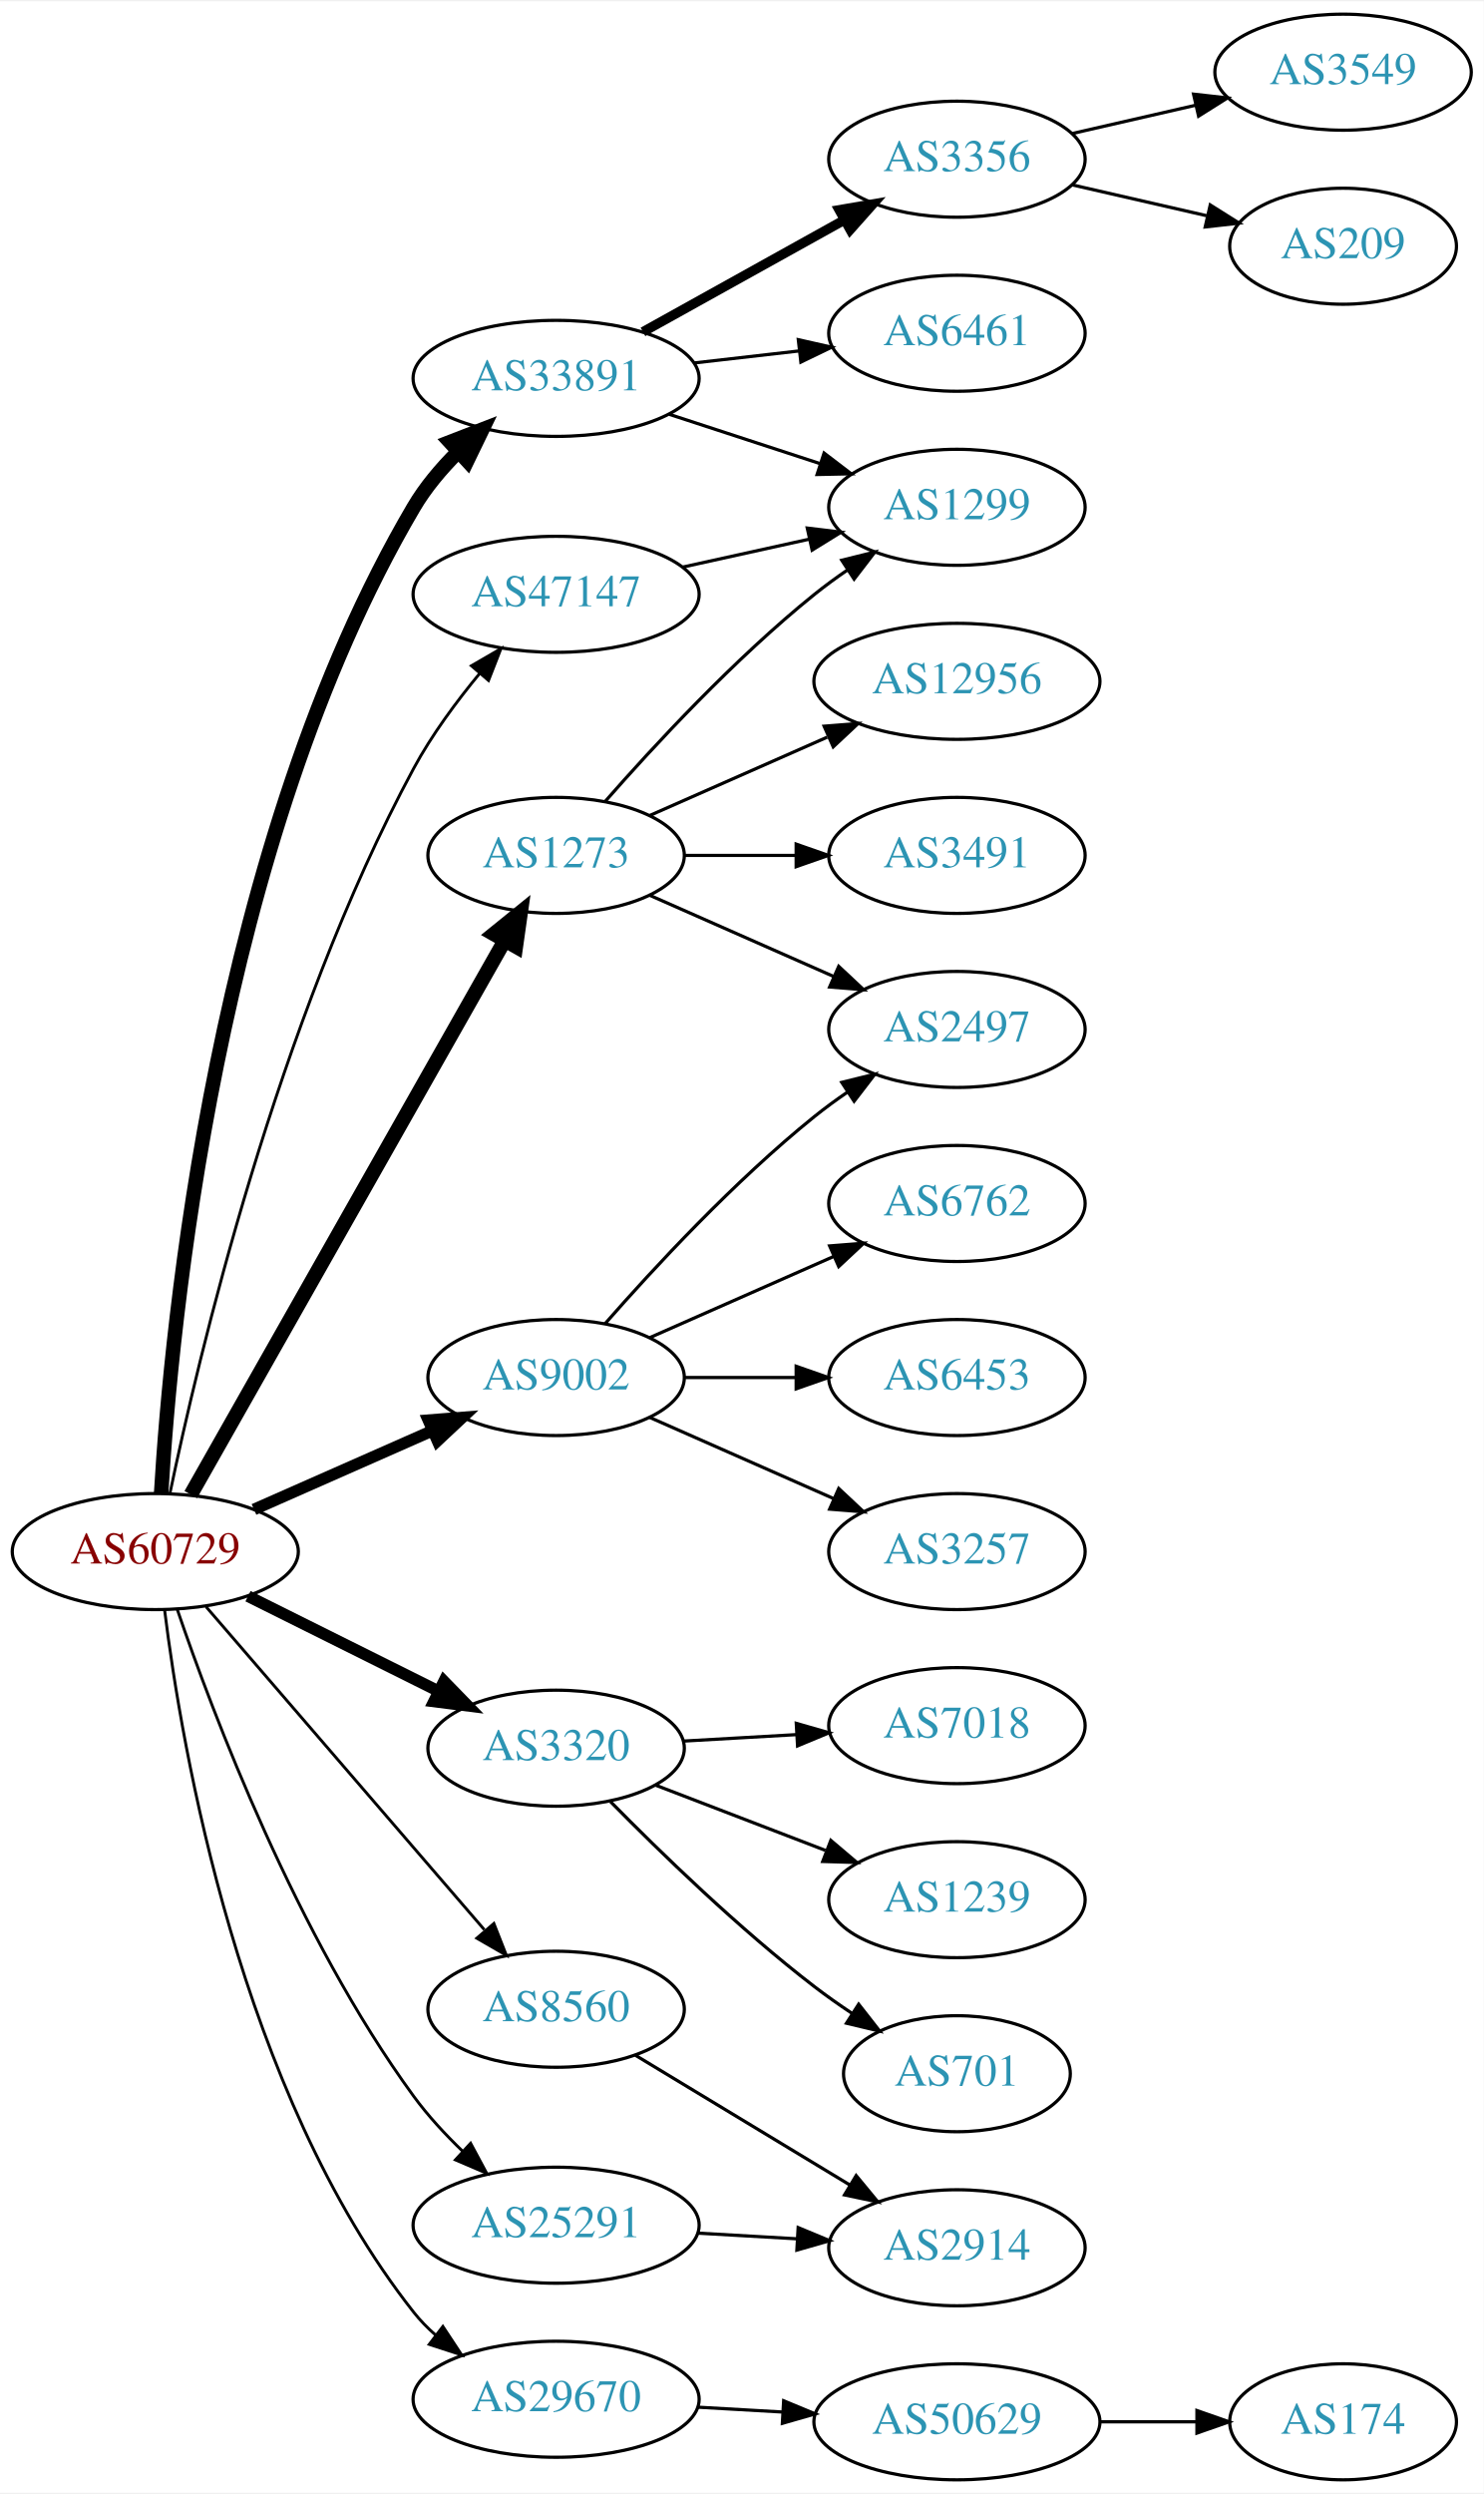
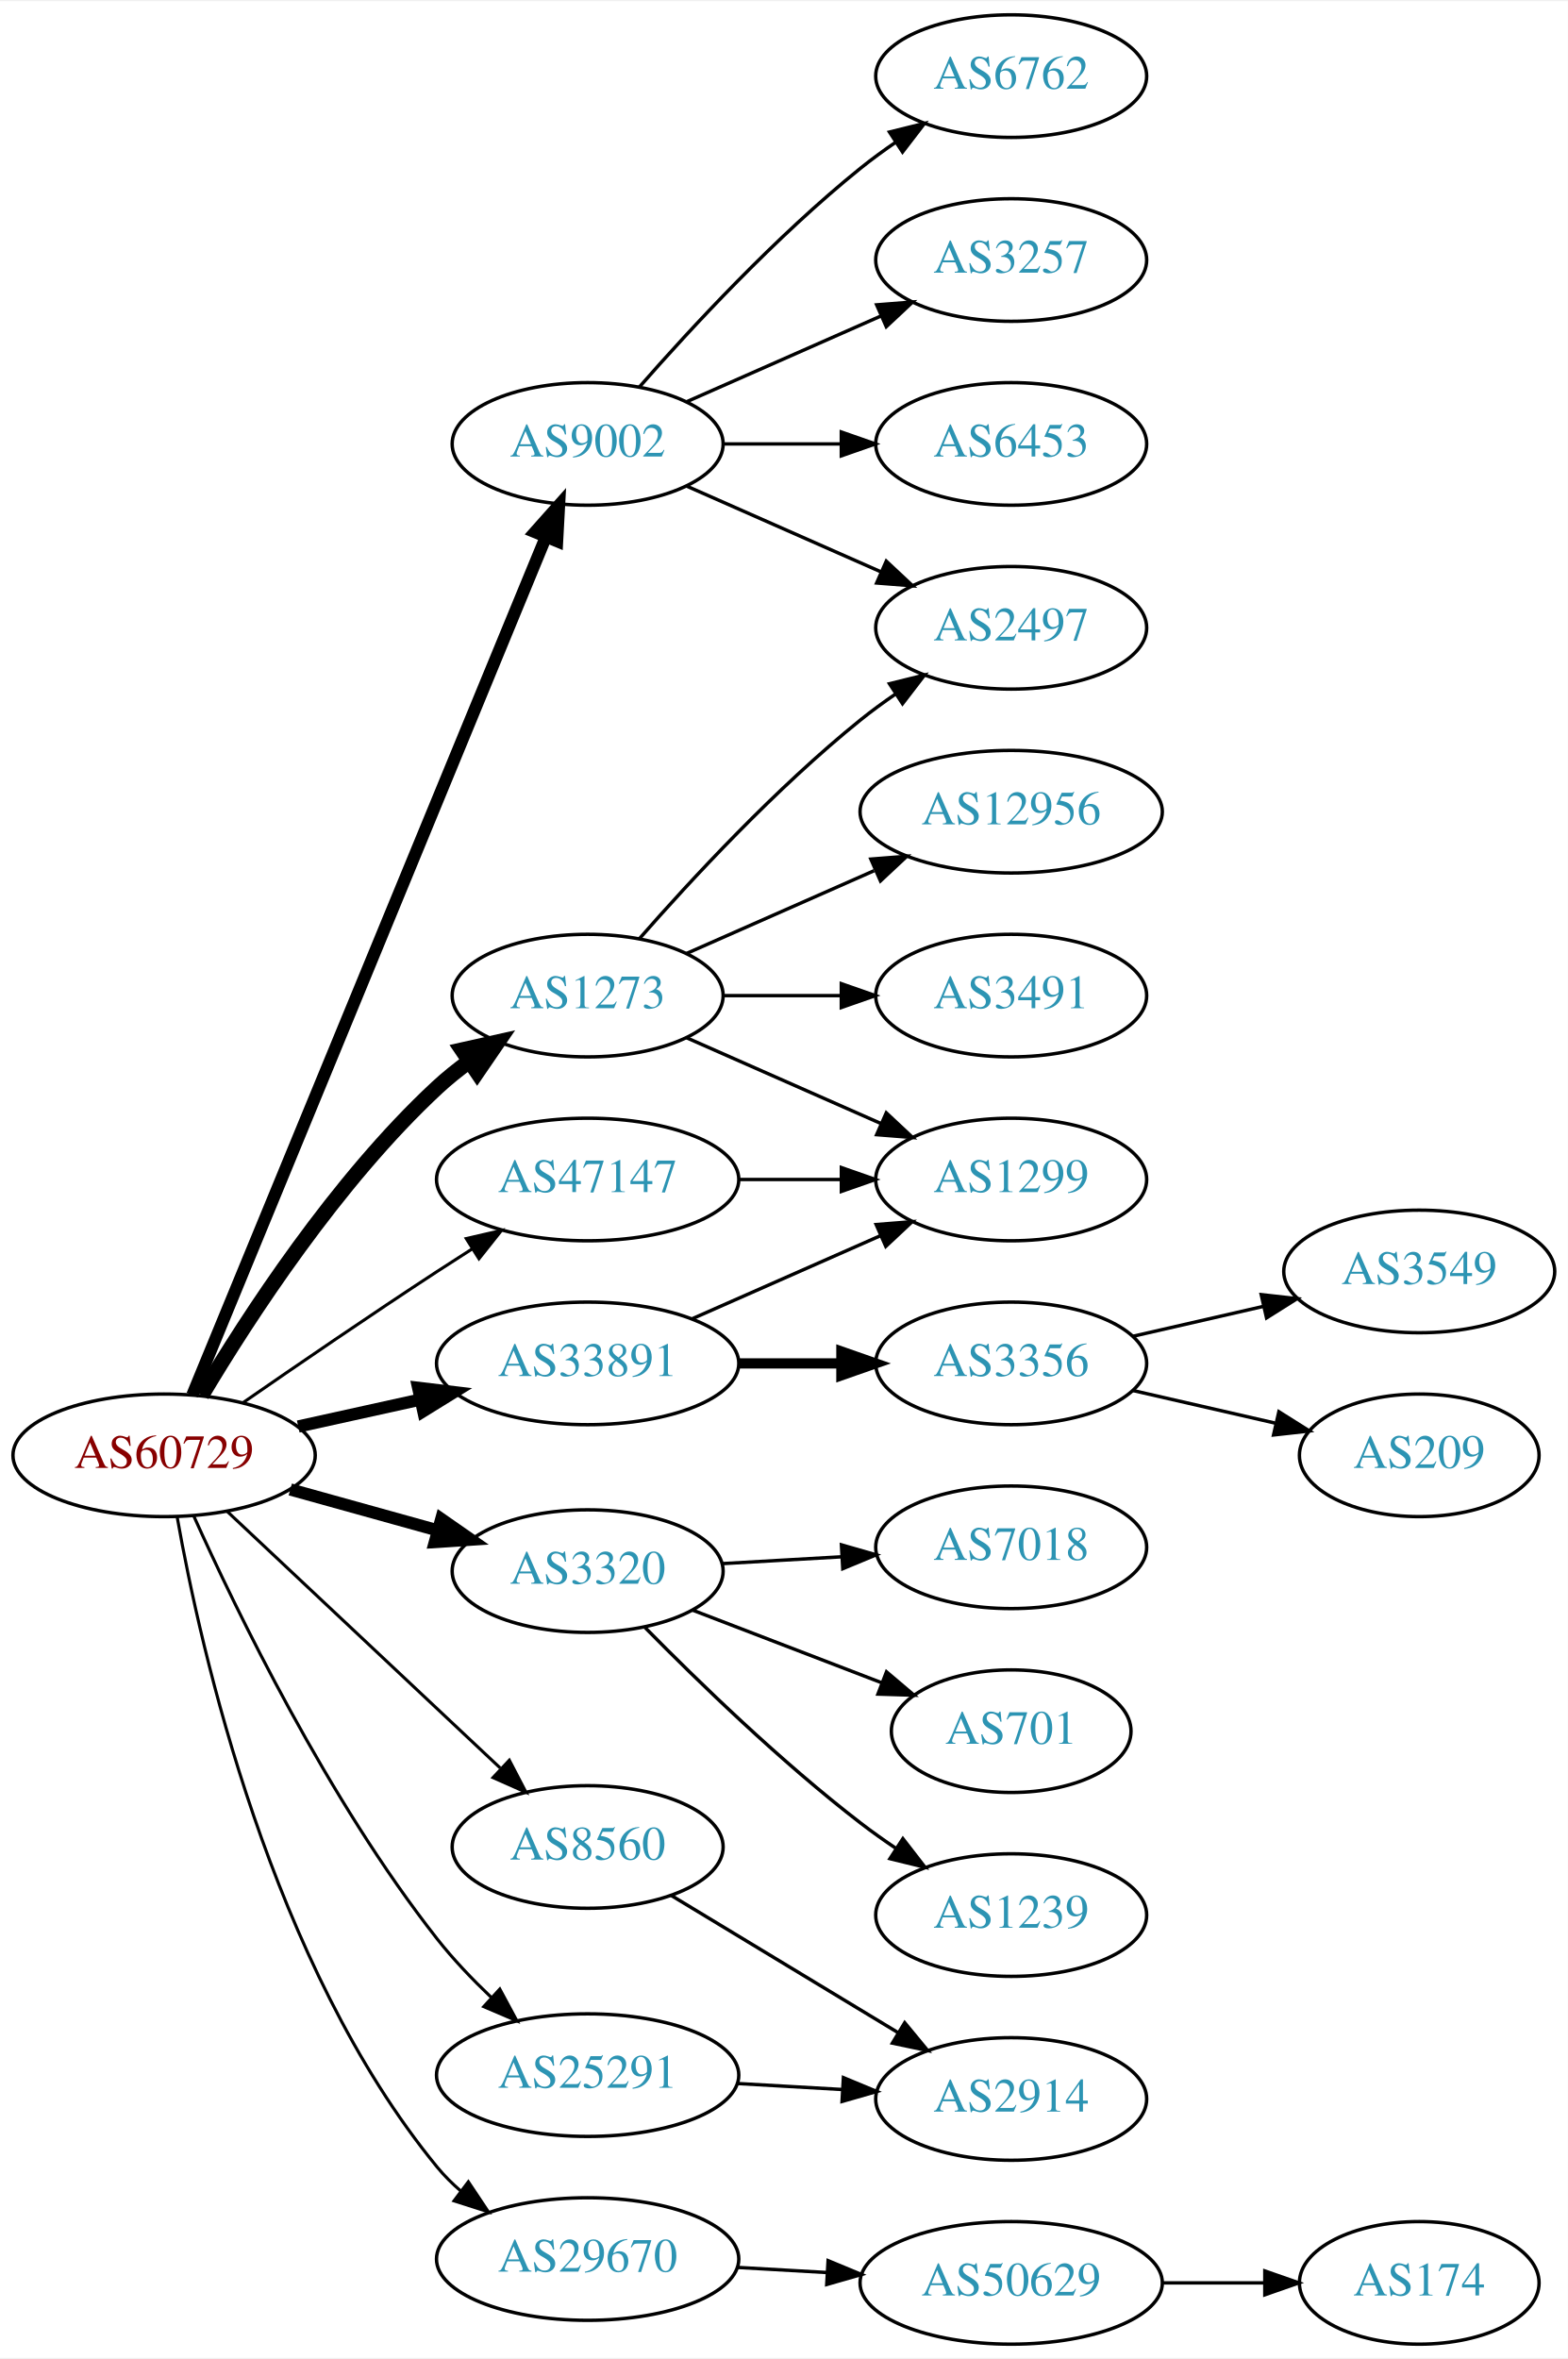
- <svg xmlns="http://www.w3.org/2000/svg" xmlns:xlink="http://www.w3.org/1999/xlink" width="460pt" height="773pt" viewBox="0.00 0.00 460.47 773.00">
-   <g id="graph0" class="graph" transform="scale(1 1) rotate(0) translate(4 769)">
-     <polygon fill="white" stroke="none" points="-4,4 -4,-769 456.469,-769 456.469,4 -4,4" />
+ <svg xmlns="http://www.w3.org/2000/svg" xmlns:xlink="http://www.w3.org/1999/xlink" width="460pt" height="692pt" viewBox="0.00 0.00 460.47 692.00">
+   <g id="graph0" class="graph" transform="scale(1 1) rotate(0) translate(4 688)">
+     <polygon fill="white" stroke="none" points="-4,4 -4,-688 456.469,-688 456.469,4 -4,4" />
    <g id="node1" class="node">
      <g id="a_node1">
        <a xlink:href="/asn/60729" xlink:title="AS60729 ~ Zwiebelfreunde e.V. [AT]">
-           <ellipse fill="#ffffff" stroke="black" cx="44.196" cy="-288" rx="44.393" ry="18" />
-           <text text-anchor="middle" x="44.196" y="-284.3" font-family="Times,serif" font-size="14.00" fill="#880000">AS60729</text>
+           <ellipse fill="#ffffff" stroke="black" cx="44.196" cy="-261" rx="44.393" ry="18" />
+           <text text-anchor="middle" x="44.196" y="-257.3" font-family="Times,serif" font-size="14.00" fill="#880000">AS60729</text>
        </a>
      </g>
    </g>
    <g id="node2" class="node">
      <g id="a_node2">
        <a xlink:href="/asn/1273" xlink:title="AS1273 ~ Vodafone Group PLC [EU]">
-           <ellipse fill="#ffffff" stroke="black" cx="168.588" cy="-504" rx="39.794" ry="18" />
-           <text text-anchor="middle" x="168.588" y="-500.3" font-family="Times,serif" font-size="14.00" fill="#2c94b3">AS1273</text>
+           <ellipse fill="#ffffff" stroke="black" cx="168.588" cy="-396" rx="39.794" ry="18" />
+           <text text-anchor="middle" x="168.588" y="-392.3" font-family="Times,serif" font-size="14.00" fill="#2c94b3">AS1273</text>
        </a>
      </g>
    </g>
    <g id="edge1" class="edge">
-       <path fill="none" stroke="black" stroke-width="4.5" d="M55.212,-305.676C76.692,-343.584 127.285,-432.873 152.606,-477.559" />
-       <polygon fill="black" stroke="black" stroke-width="4.5" points="149.25,-479.623 157.606,-486.383 156.101,-475.741 149.25,-479.623" />
+       <path fill="none" stroke="black" stroke-width="4.5" d="M55.242,-278.671C68.813,-301.472 94.745,-341.472 124.392,-369 127.298,-371.699 130.512,-374.28 133.836,-376.703" />
+       <polygon fill="black" stroke="black" stroke-width="4.5" points="131.726,-380.029 142.214,-382.375 136.14,-373.508 131.726,-380.029" />
    </g>
    <g id="node3" class="node">
      <g id="a_node3">
        <a xlink:href="/asn/3320" xlink:title="AS3320 ~ DTAG [DE]">
          <ellipse fill="#ffffff" stroke="black" cx="168.588" cy="-227" rx="39.794" ry="18" />
          <text text-anchor="middle" x="168.588" y="-223.3" font-family="Times,serif" font-size="14.00" fill="#2c94b3">AS3320</text>
        </a>
      </g>
    </g>
    <g id="edge2" class="edge">
-       <path fill="none" stroke="black" stroke-width="3.6" d="M72.969,-274.158C90.466,-265.438 113.222,-254.096 132.032,-244.721" />
-       <polygon fill="black" stroke="black" stroke-width="3.6" points="133.795,-247.753 141.184,-240.16 130.673,-241.488 133.795,-247.753" />
+       <path fill="none" stroke="black" stroke-width="3.6" d="M81.256,-250.983C94.76,-247.231 110.241,-242.931 124.33,-239.017" />
+       <polygon fill="black" stroke="black" stroke-width="3.6" points="125.597,-242.298 134.296,-236.249 123.724,-235.553 125.597,-242.298" />
    </g>
    <g id="node4" class="node">
      <g id="a_node4">
        <a xlink:href="/asn/8560" xlink:title="AS8560 ~ Brauerstrasse 48 [DE]">
          <ellipse fill="#ffffff" stroke="black" cx="168.588" cy="-146" rx="39.794" ry="18" />
          <text text-anchor="middle" x="168.588" y="-142.3" font-family="Times,serif" font-size="14.00" fill="#2c94b3">AS8560</text>
        </a>
      </g>
    </g>
    <g id="edge3" class="edge">
-       <path fill="none" stroke="black" stroke-width="0.9" d="M59.959,-270.871C81.486,-245.896 121.608,-199.346 146.318,-170.678" />
-       <polygon fill="black" stroke="black" stroke-width="0.9" points="149.275,-172.608 153.153,-162.748 143.973,-168.038 149.275,-172.608" />
+       <path fill="none" stroke="black" stroke-width="0.9" d="M62.732,-244.523C83.754,-224.771 119.12,-191.541 142.898,-169.199" />
+       <polygon fill="black" stroke="black" stroke-width="0.9" points="145.588,-171.474 150.48,-162.075 140.795,-166.372 145.588,-171.474" />
    </g>
    <g id="node5" class="node">
      <g id="a_node5">
        <a xlink:href="/asn/9002" xlink:title="AS9002 ~ RETN Limited [EU]">
-           <ellipse fill="#ffffff" stroke="black" cx="168.588" cy="-342" rx="39.794" ry="18" />
-           <text text-anchor="middle" x="168.588" y="-338.3" font-family="Times,serif" font-size="14.00" fill="#2c94b3">AS9002</text>
+           <ellipse fill="#ffffff" stroke="black" cx="168.588" cy="-558" rx="39.794" ry="18" />
+           <text text-anchor="middle" x="168.588" y="-554.3" font-family="Times,serif" font-size="14.00" fill="#2c94b3">AS9002</text>
        </a>
      </g>
    </g>
    <g id="edge4" class="edge">
-       <path fill="none" stroke="black" stroke-width="3.6" d="M74.824,-301.072C91.418,-308.393 112.278,-317.597 130.011,-325.421" />
-       <polygon fill="black" stroke="black" stroke-width="3.6" points="128.933,-328.77 139.495,-329.605 131.758,-322.366 128.933,-328.77" />
+       <path fill="none" stroke="black" stroke-width="3.6" d="M52.486,-278.689C73.015,-328.507 131.429,-470.254 156.229,-530.436" />
+       <polygon fill="black" stroke="black" stroke-width="3.6" points="153.136,-532.116 160.182,-540.028 159.608,-529.449 153.136,-532.116" />
    </g>
    <g id="node6" class="node">
      <g id="a_node6">
        <a xlink:href="/asn/25291" xlink:title="AS25291 ~ SysEleven GmbH [DE]">
          <ellipse fill="#ffffff" stroke="black" cx="168.588" cy="-79" rx="44.393" ry="18" />
          <text text-anchor="middle" x="168.588" y="-75.3" font-family="Times,serif" font-size="14.00" fill="#2c94b3">AS25291</text>
        </a>
      </g>
    </g>
    <g id="edge5" class="edge">
-       <path fill="none" stroke="black" stroke-width="0.9" d="M51.031,-270.005C62.04,-237.723 88.072,-168.709 124.392,-119 128.786,-112.986 134.179,-107.154 139.646,-101.889" />
-       <polygon fill="black" stroke="black" stroke-width="0.9" points="142.052,-104.432 147.06,-95.096 137.323,-99.271 142.052,-104.432" />
+       <path fill="none" stroke="black" stroke-width="0.9" d="M52.848,-243.31C65.422,-215.325 92.291,-159.831 124.392,-119 129.083,-113.034 134.686,-107.164 140.278,-101.836" />
+       <polygon fill="black" stroke="black" stroke-width="0.9" points="142.792,-104.28 147.81,-94.948 138.068,-99.114 142.792,-104.28" />
    </g>
    <g id="node7" class="node">
      <g id="a_node7">
        <a xlink:href="/asn/29670" xlink:title="AS29670 ~ Individual Network Berlin e.V. [DE]">
          <ellipse fill="#ffffff" stroke="black" cx="168.588" cy="-25" rx="44.393" ry="18" />
          <text text-anchor="middle" x="168.588" y="-21.3" font-family="Times,serif" font-size="14.00" fill="#2c94b3">AS29670</text>
        </a>
      </g>
    </g>
    <g id="edge6" class="edge">
-       <path fill="none" stroke="black" stroke-width="0.9" d="M47.102,-269.762C52.361,-227.322 70.454,-120.368 124.392,-52 126.419,-49.431 128.762,-47.041 131.288,-44.831" />
-       <polygon fill="black" stroke="black" stroke-width="0.9" points="133.444,-47.588 139.28,-38.746 129.203,-42.019 133.444,-47.588" />
+       <path fill="none" stroke="black" stroke-width="0.9" d="M48.044,-242.823C54.933,-203.937 75.655,-111.391 124.392,-52 126.468,-49.471 128.846,-47.108 131.396,-44.917" />
+       <polygon fill="black" stroke="black" stroke-width="0.9" points="133.548,-47.678 139.428,-38.865 129.336,-42.087 133.548,-47.678" />
    </g>
    <g id="node8" class="node">
      <g id="a_node8">
        <a xlink:href="/asn/33891" xlink:title="AS33891 ~ CORE-BACKBONE GMBH GLOBAL NETWORK [DE]">
-           <ellipse fill="#ffffff" stroke="black" cx="168.588" cy="-652" rx="44.393" ry="18" />
-           <text text-anchor="middle" x="168.588" y="-648.3" font-family="Times,serif" font-size="14.00" fill="#2c94b3">AS33891</text>
+           <ellipse fill="#ffffff" stroke="black" cx="168.588" cy="-288" rx="44.393" ry="18" />
+           <text text-anchor="middle" x="168.588" y="-284.3" font-family="Times,serif" font-size="14.00" fill="#2c94b3">AS33891</text>
        </a>
      </g>
    </g>
    <g id="edge7" class="edge">
-       <path fill="none" stroke="black" stroke-width="4.5" d="M46.019,-306.205C49.074,-357.746 63.027,-507.688 124.392,-612 128.013,-618.156 132.876,-623.931 138.033,-629.075" />
-       <polygon fill="black" stroke="black" stroke-width="4.5" points="135.666,-632.248 145.687,-636.131 141.003,-626.458 135.666,-632.248" />
+       <path fill="none" stroke="black" stroke-width="3.6" d="M83.586,-269.469C94.978,-271.982 107.6,-274.767 119.525,-277.397" />
+       <polygon fill="black" stroke="black" stroke-width="3.6" points="118.815,-280.825 129.335,-279.561 120.323,-273.989 118.815,-280.825" />
    </g>
    <g id="node9" class="node">
      <g id="a_node9">
        <a xlink:href="/asn/47147" xlink:title="AS47147 ~ ANEXIA Internetdienstleistungs GmbH [AT]">
-           <ellipse fill="#ffffff" stroke="black" cx="168.588" cy="-585" rx="44.393" ry="18" />
-           <text text-anchor="middle" x="168.588" y="-581.3" font-family="Times,serif" font-size="14.00" fill="#2c94b3">AS47147</text>
+           <ellipse fill="#ffffff" stroke="black" cx="168.588" cy="-342" rx="44.393" ry="18" />
+           <text text-anchor="middle" x="168.588" y="-338.3" font-family="Times,serif" font-size="14.00" fill="#2c94b3">AS47147</text>
        </a>
      </g>
    </g>
    <g id="edge8" class="edge">
-       <path fill="none" stroke="black" stroke-width="0.9" d="M48.727,-305.961C57.37,-347.473 82.035,-452.513 124.392,-531 129.98,-541.354 137.62,-551.694 144.921,-560.514" />
-       <polygon fill="black" stroke="black" stroke-width="0.9" points="142.297,-562.83 151.464,-568.143 147.611,-558.273 142.297,-562.83" />
+       <path fill="none" stroke="black" stroke-width="0.9" d="M67.227,-276.367C83.029,-287.305 104.886,-302.261 124.392,-315 127.713,-317.169 131.195,-319.406 134.681,-321.621" />
+       <polygon fill="black" stroke="black" stroke-width="0.9" points="132.938,-324.66 143.264,-327.032 136.671,-318.738 132.938,-324.66" />
    </g>
    <g id="node10" class="node">
      <g id="a_node10">
-         <a xlink:href="/asn/1299" xlink:title="AS1299 ~ Telia Carrier [EU]">
-           <ellipse fill="#ffffff" stroke="black" cx="292.98" cy="-612" rx="39.794" ry="18" />
-           <text text-anchor="middle" x="292.98" y="-608.3" font-family="Times,serif" font-size="14.00" fill="#2c94b3">AS1299</text>
+         <a xlink:href="/asn/12956" xlink:title="AS12956 ~ TELXIUS [ES]">
+           <ellipse fill="#ffffff" stroke="black" cx="292.98" cy="-450" rx="44.393" ry="18" />
+           <text text-anchor="middle" x="292.98" y="-446.3" font-family="Times,serif" font-size="14.00" fill="#2c94b3">AS12956</text>
        </a>
      </g>
    </g>
    <g id="edge9" class="edge">
-       <path fill="none" stroke="black" d="M183.74,-520.663C198.842,-537.894 223.963,-565.024 248.784,-585 252.04,-587.62 255.565,-590.192 259.149,-592.646" />
-       <polygon fill="black" stroke="black" points="257.237,-595.577 267.522,-598.121 261.068,-589.719 257.237,-595.577" />
+       <path fill="none" stroke="black" d="M197.667,-408.389C213.984,-415.587 234.794,-424.769 252.714,-432.675" />
+       <polygon fill="black" stroke="black" points="251.763,-436.081 262.325,-436.916 254.588,-429.677 251.763,-436.081" />
    </g>
    <g id="node11" class="node">
      <g id="a_node11">
        <a xlink:href="/asn/2497" xlink:title="AS2497 ~ Internet Initiative Japan Inc. [JP]">
-           <ellipse fill="#ffffff" stroke="black" cx="292.98" cy="-450" rx="39.794" ry="18" />
-           <text text-anchor="middle" x="292.98" y="-446.3" font-family="Times,serif" font-size="14.00" fill="#2c94b3">AS2497</text>
+           <ellipse fill="#ffffff" stroke="black" cx="292.98" cy="-504" rx="39.794" ry="18" />
+           <text text-anchor="middle" x="292.98" y="-500.3" font-family="Times,serif" font-size="14.00" fill="#2c94b3">AS2497</text>
        </a>
      </g>
    </g>
    <g id="edge10" class="edge">
-       <path fill="none" stroke="black" d="M197.667,-491.611C214.615,-484.134 236.413,-474.517 254.782,-466.412" />
-       <polygon fill="black" stroke="black" points="256.296,-469.57 264.032,-462.331 253.47,-463.166 256.296,-469.57" />
+       <path fill="none" stroke="black" d="M183.74,-412.663C198.842,-429.894 223.963,-457.024 248.784,-477 252.04,-479.62 255.565,-482.192 259.149,-484.646" />
+       <polygon fill="black" stroke="black" points="257.237,-487.577 267.522,-490.121 261.068,-481.719 257.237,-487.577" />
    </g>
    <g id="node12" class="node">
      <g id="a_node12">
-         <a xlink:href="/asn/12956" xlink:title="AS12956 ~ TELXIUS [ES]">
-           <ellipse fill="#ffffff" stroke="black" cx="292.98" cy="-558" rx="44.393" ry="18" />
-           <text text-anchor="middle" x="292.98" y="-554.3" font-family="Times,serif" font-size="14.00" fill="#2c94b3">AS12956</text>
+         <a xlink:href="/asn/3491" xlink:title="AS3491 ~ PCCW Global, Inc. [US]">
+           <ellipse fill="#ffffff" stroke="black" cx="292.98" cy="-396" rx="39.794" ry="18" />
+           <text text-anchor="middle" x="292.98" y="-392.3" font-family="Times,serif" font-size="14.00" fill="#2c94b3">AS3491</text>
        </a>
      </g>
    </g>
    <g id="edge11" class="edge">
-       <path fill="none" stroke="black" d="M197.667,-516.389C213.984,-523.587 234.794,-532.769 252.714,-540.675" />
-       <polygon fill="black" stroke="black" points="251.763,-544.081 262.325,-544.916 254.588,-537.677 251.763,-544.081" />
+       <path fill="none" stroke="black" d="M208.314,-396C219.252,-396 231.303,-396 242.769,-396" />
+       <polygon fill="black" stroke="black" points="243.087,-399.5 253.087,-396 243.087,-392.5 243.087,-399.5" />
    </g>
    <g id="node13" class="node">
      <g id="a_node13">
-         <a xlink:href="/asn/3491" xlink:title="AS3491 ~ PCCW Global, Inc. [US]">
-           <ellipse fill="#ffffff" stroke="black" cx="292.98" cy="-504" rx="39.794" ry="18" />
-           <text text-anchor="middle" x="292.98" y="-500.3" font-family="Times,serif" font-size="14.00" fill="#2c94b3">AS3491</text>
+         <a xlink:href="/asn/1299" xlink:title="AS1299 ~ Telia Carrier [EU]">
+           <ellipse fill="#ffffff" stroke="black" cx="292.98" cy="-342" rx="39.794" ry="18" />
+           <text text-anchor="middle" x="292.98" y="-338.3" font-family="Times,serif" font-size="14.00" fill="#2c94b3">AS1299</text>
        </a>
      </g>
    </g>
    <g id="edge12" class="edge">
-       <path fill="none" stroke="black" d="M208.314,-504C219.252,-504 231.303,-504 242.769,-504" />
-       <polygon fill="black" stroke="black" points="243.087,-507.5 253.087,-504 243.087,-500.5 243.087,-507.5" />
+       <path fill="none" stroke="black" d="M197.667,-383.611C214.615,-376.134 236.413,-366.517 254.782,-358.412" />
+       <polygon fill="black" stroke="black" points="256.296,-361.57 264.032,-354.331 253.47,-355.166 256.296,-361.57" />
    </g>
    <g id="node14" class="node">
      <g id="a_node14">
-         <a xlink:href="/asn/701" xlink:title="AS701 ~ UUNET [US]">
-           <ellipse fill="#ffffff" stroke="black" cx="292.98" cy="-126" rx="35.194" ry="18" />
-           <text text-anchor="middle" x="292.98" y="-122.3" font-family="Times,serif" font-size="14.00" fill="#2c94b3">AS701</text>
-         </a>
-       </g>
-     </g>
-     <g id="edge13" class="edge">
-       <path fill="none" stroke="black" d="M185.448,-210.434C200.877,-194.753 225.356,-170.998 248.784,-153 252.433,-150.197 256.383,-147.418 260.362,-144.769" />
-       <polygon fill="black" stroke="black" points="262.484,-147.566 269.009,-139.219 258.703,-141.674 262.484,-147.566" />
-     </g>
-     <g id="node15" class="node">
-       <g id="a_node15">
        <a xlink:href="/asn/7018" xlink:title="AS7018 ~ AT&amp;T Services, Inc. [US]">
          <ellipse fill="#ffffff" stroke="black" cx="292.98" cy="-234" rx="39.794" ry="18" />
          <text text-anchor="middle" x="292.98" y="-230.3" font-family="Times,serif" font-size="14.00" fill="#2c94b3">AS7018</text>
        </a>
      </g>
    </g>
-     <g id="edge14" class="edge">
+     <g id="edge13" class="edge">
      <path fill="none" stroke="black" d="M207.978,-229.196C219.148,-229.834 231.5,-230.541 243.218,-231.211" />
      <polygon fill="black" stroke="black" points="243.122,-234.711 253.306,-231.788 243.522,-227.723 243.122,-234.711" />
+     </g>
+     <g id="node15" class="node">
+       <g id="a_node15">
+         <a xlink:href="/asn/701" xlink:title="AS701 ~ UUNET [US]">
+           <ellipse fill="#ffffff" stroke="black" cx="292.98" cy="-180" rx="35.194" ry="18" />
+           <text text-anchor="middle" x="292.98" y="-176.3" font-family="Times,serif" font-size="14.00" fill="#2c94b3">AS701</text>
+         </a>
+       </g>
+     </g>
+     <g id="edge14" class="edge">
+       <path fill="none" stroke="black" d="M199.529,-215.503C216.248,-209.082 237.222,-201.028 254.965,-194.214" />
+       <polygon fill="black" stroke="black" points="256.361,-197.427 264.442,-190.575 253.852,-190.893 256.361,-197.427" />
    </g>
    <g id="node16" class="node">
      <g id="a_node16">
        <a xlink:href="/asn/1239" xlink:title="AS1239 ~ Sprint [US]">
-           <ellipse fill="#ffffff" stroke="black" cx="292.98" cy="-180" rx="39.794" ry="18" />
-           <text text-anchor="middle" x="292.98" y="-176.3" font-family="Times,serif" font-size="14.00" fill="#2c94b3">AS1239</text>
+           <ellipse fill="#ffffff" stroke="black" cx="292.98" cy="-126" rx="39.794" ry="18" />
+           <text text-anchor="middle" x="292.98" y="-122.3" font-family="Times,serif" font-size="14.00" fill="#2c94b3">AS1239</text>
        </a>
      </g>
    </g>
    <g id="edge15" class="edge">
-       <path fill="none" stroke="black" d="M199.529,-215.503C215.383,-209.414 235.064,-201.857 252.187,-195.281" />
-       <polygon fill="black" stroke="black" points="253.844,-198.394 261.925,-191.542 251.335,-191.859 253.844,-198.394" />
+       <path fill="none" stroke="black" d="M185.448,-210.434C200.877,-194.753 225.356,-170.998 248.784,-153 252.098,-150.454 255.66,-147.929 259.266,-145.502" />
+       <polygon fill="black" stroke="black" points="261.176,-148.435 267.662,-140.058 257.368,-142.561 261.176,-148.435" />
    </g>
    <g id="node17" class="node">
      <g id="a_node17">
        <a xlink:href="/asn/2914" xlink:title="AS2914 ~ NTT America, Inc. [US]">
          <ellipse fill="#ffffff" stroke="black" cx="292.98" cy="-72" rx="39.794" ry="18" />
          <text text-anchor="middle" x="292.98" y="-68.3" font-family="Times,serif" font-size="14.00" fill="#2c94b3">AS2914</text>
        </a>
      </g>
    </g>
    <g id="edge16" class="edge">
      <path fill="none" stroke="black" d="M193.187,-131.732C212.15,-120.266 238.979,-104.046 259.893,-91.4" />
      <polygon fill="black" stroke="black" points="261.708,-94.393 268.454,-86.224 258.086,-88.403 261.708,-94.393" />
    </g>
-     <g id="edge19" class="edge">
-       <path fill="none" stroke="black" d="M183.74,-358.663C198.842,-375.894 223.963,-403.024 248.784,-423 252.04,-425.62 255.565,-428.192 259.149,-430.646" />
-       <polygon fill="black" stroke="black" points="257.237,-433.577 267.522,-436.121 261.068,-427.719 257.237,-433.577" />
+     <g id="edge18" class="edge">
+       <path fill="none" stroke="black" d="M197.667,-545.611C214.615,-538.134 236.413,-528.517 254.782,-520.412" />
+       <polygon fill="black" stroke="black" points="256.296,-523.57 264.032,-516.331 253.47,-517.166 256.296,-523.57" />
    </g>
    <g id="node18" class="node">
      <g id="a_node18">
-         <a xlink:href="/asn/3257" xlink:title="AS3257 ~ GTT [DE]">
-           <ellipse fill="#ffffff" stroke="black" cx="292.98" cy="-288" rx="39.794" ry="18" />
-           <text text-anchor="middle" x="292.98" y="-284.3" font-family="Times,serif" font-size="14.00" fill="#2c94b3">AS3257</text>
+         <a xlink:href="/asn/6762" xlink:title="AS6762 ~ TELECOM ITALIA SPARKLE S.p.A. [IT]">
+           <ellipse fill="#ffffff" stroke="black" cx="292.98" cy="-666" rx="39.794" ry="18" />
+           <text text-anchor="middle" x="292.98" y="-662.3" font-family="Times,serif" font-size="14.00" fill="#2c94b3">AS6762</text>
        </a>
      </g>
    </g>
    <g id="edge17" class="edge">
-       <path fill="none" stroke="black" d="M197.667,-329.611C214.615,-322.134 236.413,-312.517 254.782,-304.412" />
-       <polygon fill="black" stroke="black" points="256.296,-307.57 264.032,-300.331 253.47,-301.166 256.296,-307.57" />
+       <path fill="none" stroke="black" d="M183.74,-574.663C198.842,-591.894 223.963,-619.024 248.784,-639 252.04,-641.62 255.565,-644.192 259.149,-646.646" />
+       <polygon fill="black" stroke="black" points="257.237,-649.577 267.522,-652.121 261.068,-643.719 257.237,-649.577" />
    </g>
    <g id="node19" class="node">
      <g id="a_node19">
-         <a xlink:href="/asn/6762" xlink:title="AS6762 ~ TELECOM ITALIA SPARKLE S.p.A. [IT]">
-           <ellipse fill="#ffffff" stroke="black" cx="292.98" cy="-396" rx="39.794" ry="18" />
-           <text text-anchor="middle" x="292.98" y="-392.3" font-family="Times,serif" font-size="14.00" fill="#2c94b3">AS6762</text>
-         </a>
-       </g>
-     </g>
-     <g id="edge18" class="edge">
-       <path fill="none" stroke="black" d="M197.667,-354.389C214.615,-361.866 236.413,-371.483 254.782,-379.588" />
-       <polygon fill="black" stroke="black" points="253.47,-382.834 264.032,-383.669 256.296,-376.43 253.47,-382.834" />
+         <a xlink:href="/asn/3257" xlink:title="AS3257 ~ GTT [DE]">
+           <ellipse fill="#ffffff" stroke="black" cx="292.98" cy="-612" rx="39.794" ry="18" />
+           <text text-anchor="middle" x="292.98" y="-608.3" font-family="Times,serif" font-size="14.00" fill="#2c94b3">AS3257</text>
+         </a>
+       </g>
+     </g>
+     <g id="edge19" class="edge">
+       <path fill="none" stroke="black" d="M197.667,-570.389C214.615,-577.866 236.413,-587.483 254.782,-595.588" />
+       <polygon fill="black" stroke="black" points="253.47,-598.834 264.032,-599.669 256.296,-592.43 253.47,-598.834" />
    </g>
    <g id="node20" class="node">
      <g id="a_node20">
        <a xlink:href="/asn/6453" xlink:title="AS6453 ~ TATA COMMUNICATIONS (AMERICA) INC [US]">
-           <ellipse fill="#ffffff" stroke="black" cx="292.98" cy="-342" rx="39.794" ry="18" />
-           <text text-anchor="middle" x="292.98" y="-338.3" font-family="Times,serif" font-size="14.00" fill="#2c94b3">AS6453</text>
+           <ellipse fill="#ffffff" stroke="black" cx="292.98" cy="-558" rx="39.794" ry="18" />
+           <text text-anchor="middle" x="292.98" y="-554.3" font-family="Times,serif" font-size="14.00" fill="#2c94b3">AS6453</text>
        </a>
      </g>
    </g>
    <g id="edge20" class="edge">
-       <path fill="none" stroke="black" d="M208.314,-342C219.252,-342 231.303,-342 242.769,-342" />
-       <polygon fill="black" stroke="black" points="243.087,-345.5 253.087,-342 243.087,-338.5 243.087,-345.5" />
+       <path fill="none" stroke="black" d="M208.314,-558C219.252,-558 231.303,-558 242.769,-558" />
+       <polygon fill="black" stroke="black" points="243.087,-561.5 253.087,-558 243.087,-554.5 243.087,-561.5" />
    </g>
    <g id="edge21" class="edge">
      <path fill="none" stroke="black" d="M212.395,-76.552C222.425,-75.978 233.182,-75.363 243.442,-74.776" />
      <polygon fill="black" stroke="black" points="243.707,-78.267 253.491,-74.201 243.307,-71.278 243.707,-78.267" />
    </g>
    <g id="node21" class="node">
      <g id="a_node21">
        <a xlink:href="/asn/50629" xlink:title="AS50629 ~ LWLcom GmbH [DE]">
          <ellipse fill="#ffffff" stroke="black" cx="292.98" cy="-18" rx="44.393" ry="18" />
          <text text-anchor="middle" x="292.98" y="-14.3" font-family="Times,serif" font-size="14.00" fill="#2c94b3">AS50629</text>
        </a>
      </g>
    </g>
    <g id="edge22" class="edge">
      <path fill="none" stroke="black" d="M212.395,-22.552C220.917,-22.064 229.964,-21.547 238.784,-21.042" />
      <polygon fill="black" stroke="black" points="239.207,-24.524 248.991,-20.459 238.807,-17.535 239.207,-24.524" />
    </g>
-     <g id="edge26" class="edge">
-       <path fill="none" stroke="black" d="M203.681,-640.858C218.187,-636.117 235.239,-630.544 250.469,-625.567" />
-       <polygon fill="black" stroke="black" points="251.752,-628.83 260.17,-622.396 249.578,-622.176 251.752,-628.83" />
+     <g id="edge24" class="edge">
+       <path fill="none" stroke="black" d="M199.216,-301.072C215.81,-308.393 236.67,-317.597 254.403,-325.421" />
+       <polygon fill="black" stroke="black" points="253.325,-328.77 263.887,-329.605 256.151,-322.366 253.325,-328.77" />
    </g>
    <g id="node23" class="node">
      <g id="a_node23">
-         <a xlink:href="/asn/3356" xlink:title="AS3356 ~ Level 3 Parent, LLC [US]">
-           <ellipse fill="#ffffff" stroke="black" cx="292.98" cy="-720" rx="39.794" ry="18" />
-           <text text-anchor="middle" x="292.98" y="-716.3" font-family="Times,serif" font-size="14.00" fill="#2c94b3">AS3356</text>
-         </a>
-       </g>
-     </g>
-     <g id="edge24" class="edge">
-       <path fill="none" stroke="black" stroke-width="3" d="M195.544,-666.421C213.717,-676.518 238.18,-690.109 257.919,-701.076" />
-       <polygon fill="black" stroke="black" stroke-width="3" points="256.457,-704.268 266.899,-706.065 259.857,-698.149 256.457,-704.268" />
-     </g>
-     <g id="node24" class="node">
-       <g id="a_node24">
-         <a xlink:href="/asn/6461" xlink:title="AS6461 ~ Zayo Bandwidth [US]">
-           <ellipse fill="#ffffff" stroke="black" cx="292.98" cy="-666" rx="39.794" ry="18" />
-           <text text-anchor="middle" x="292.98" y="-662.3" font-family="Times,serif" font-size="14.00" fill="#2c94b3">AS6461</text>
+         <a xlink:href="/asn/3356" xlink:title="AS3356 ~ LEVEL3 [US]">
+           <ellipse fill="#ffffff" stroke="black" cx="292.98" cy="-288" rx="39.794" ry="18" />
+           <text text-anchor="middle" x="292.98" y="-284.3" font-family="Times,serif" font-size="14.00" fill="#2c94b3">AS3356</text>
        </a>
      </g>
    </g>
    <g id="edge25" class="edge">
-       <path fill="none" stroke="black" d="M211.366,-656.779C221.862,-657.979 233.208,-659.277 243.981,-660.51" />
-       <polygon fill="black" stroke="black" points="243.755,-664.006 254.088,-661.666 244.55,-657.052 243.755,-664.006" />
-     </g>
-     <g id="edge29" class="edge">
-       <path fill="none" stroke="black" d="M207.978,-593.469C220.369,-596.202 234.216,-599.257 247.036,-602.085" />
-       <polygon fill="black" stroke="black" points="246.532,-605.558 257.051,-604.295 248.04,-598.722 246.532,-605.558" />
+       <path fill="none" stroke="black" stroke-width="3" d="M213.084,-288C222.773,-288 233.11,-288 243.002,-288" />
+       <polygon fill="black" stroke="black" stroke-width="3" points="243.105,-291.5 253.105,-288 243.105,-284.5 243.105,-291.5" />
+     </g>
+     <g id="edge28" class="edge">
+       <path fill="none" stroke="black" d="M213.084,-342C222.773,-342 233.11,-342 243.002,-342" />
+       <polygon fill="black" stroke="black" points="243.105,-345.5 253.105,-342 243.105,-338.5 243.105,-345.5" />
    </g>
    <g id="node22" class="node">
      <g id="a_node22">
        <a xlink:href="/asn/174" xlink:title="AS174 ~ Cogent Communications [US]">
          <ellipse fill="#ffffff" stroke="black" cx="412.823" cy="-18" rx="35.194" ry="18" />
          <text text-anchor="middle" x="412.823" y="-14.3" font-family="Times,serif" font-size="14.00" fill="#2c94b3">AS174</text>
        </a>
      </g>
    </g>
    <g id="edge23" class="edge">
      <path fill="none" stroke="black" d="M337.191,-18C347.04,-18 357.519,-18 367.416,-18" />
      <polygon fill="black" stroke="black" points="367.468,-21.5 377.468,-18 367.468,-14.5 367.468,-21.5" />
    </g>
+     <g id="node24" class="node">
+       <g id="a_node24">
+         <a xlink:href="/asn/3549" xlink:title="AS3549 ~ Level 3 Parent, LLC [US]">
+           <ellipse fill="#ffffff" stroke="black" cx="412.823" cy="-315" rx="39.794" ry="18" />
+           <text text-anchor="middle" x="412.823" y="-311.3" font-family="Times,serif" font-size="14.00" fill="#2c94b3">AS3549</text>
+         </a>
+       </g>
+     </g>
+     <g id="edge26" class="edge">
+       <path fill="none" stroke="black" d="M328.7,-295.955C340.7,-298.704 354.32,-301.825 367.013,-304.733" />
+       <polygon fill="black" stroke="black" points="366.415,-308.187 376.945,-307.009 367.979,-301.364 366.415,-308.187" />
+     </g>
    <g id="node25" class="node">
      <g id="a_node25">
        <a xlink:href="/asn/209" xlink:title="AS209 ~ CenturyLink Communications, LLC [US]">
-           <ellipse fill="#ffffff" stroke="black" cx="412.823" cy="-693" rx="35.194" ry="18" />
-           <text text-anchor="middle" x="412.823" y="-689.3" font-family="Times,serif" font-size="14.00" fill="#2c94b3">AS209</text>
+           <ellipse fill="#ffffff" stroke="black" cx="412.823" cy="-261" rx="35.194" ry="18" />
+           <text text-anchor="middle" x="412.823" y="-257.3" font-family="Times,serif" font-size="14.00" fill="#2c94b3">AS209</text>
        </a>
      </g>
    </g>
    <g id="edge27" class="edge">
-       <path fill="none" stroke="black" d="M328.7,-712.045C341.792,-709.045 356.814,-705.604 370.455,-702.478" />
-       <polygon fill="black" stroke="black" points="371.597,-705.807 380.562,-700.162 370.033,-698.984 371.597,-705.807" />
-     </g>
-     <g id="node26" class="node">
-       <g id="a_node26">
-         <a xlink:href="/asn/3549" xlink:title="AS3549 ~ Level 3 Parent, LLC [US]">
-           <ellipse fill="#ffffff" stroke="black" cx="412.823" cy="-747" rx="39.794" ry="18" />
-           <text text-anchor="middle" x="412.823" y="-743.3" font-family="Times,serif" font-size="14.00" fill="#2c94b3">AS3549</text>
-         </a>
-       </g>
-     </g>
-     <g id="edge28" class="edge">
-       <path fill="none" stroke="black" d="M328.7,-727.955C340.7,-730.704 354.32,-733.825 367.013,-736.733" />
-       <polygon fill="black" stroke="black" points="366.415,-740.187 376.945,-739.009 367.979,-733.364 366.415,-740.187" />
+       <path fill="none" stroke="black" d="M328.7,-280.045C341.792,-277.045 356.814,-273.604 370.455,-270.478" />
+       <polygon fill="black" stroke="black" points="371.597,-273.807 380.562,-268.162 370.033,-266.984 371.597,-273.807" />
    </g>
  </g>
</svg>
